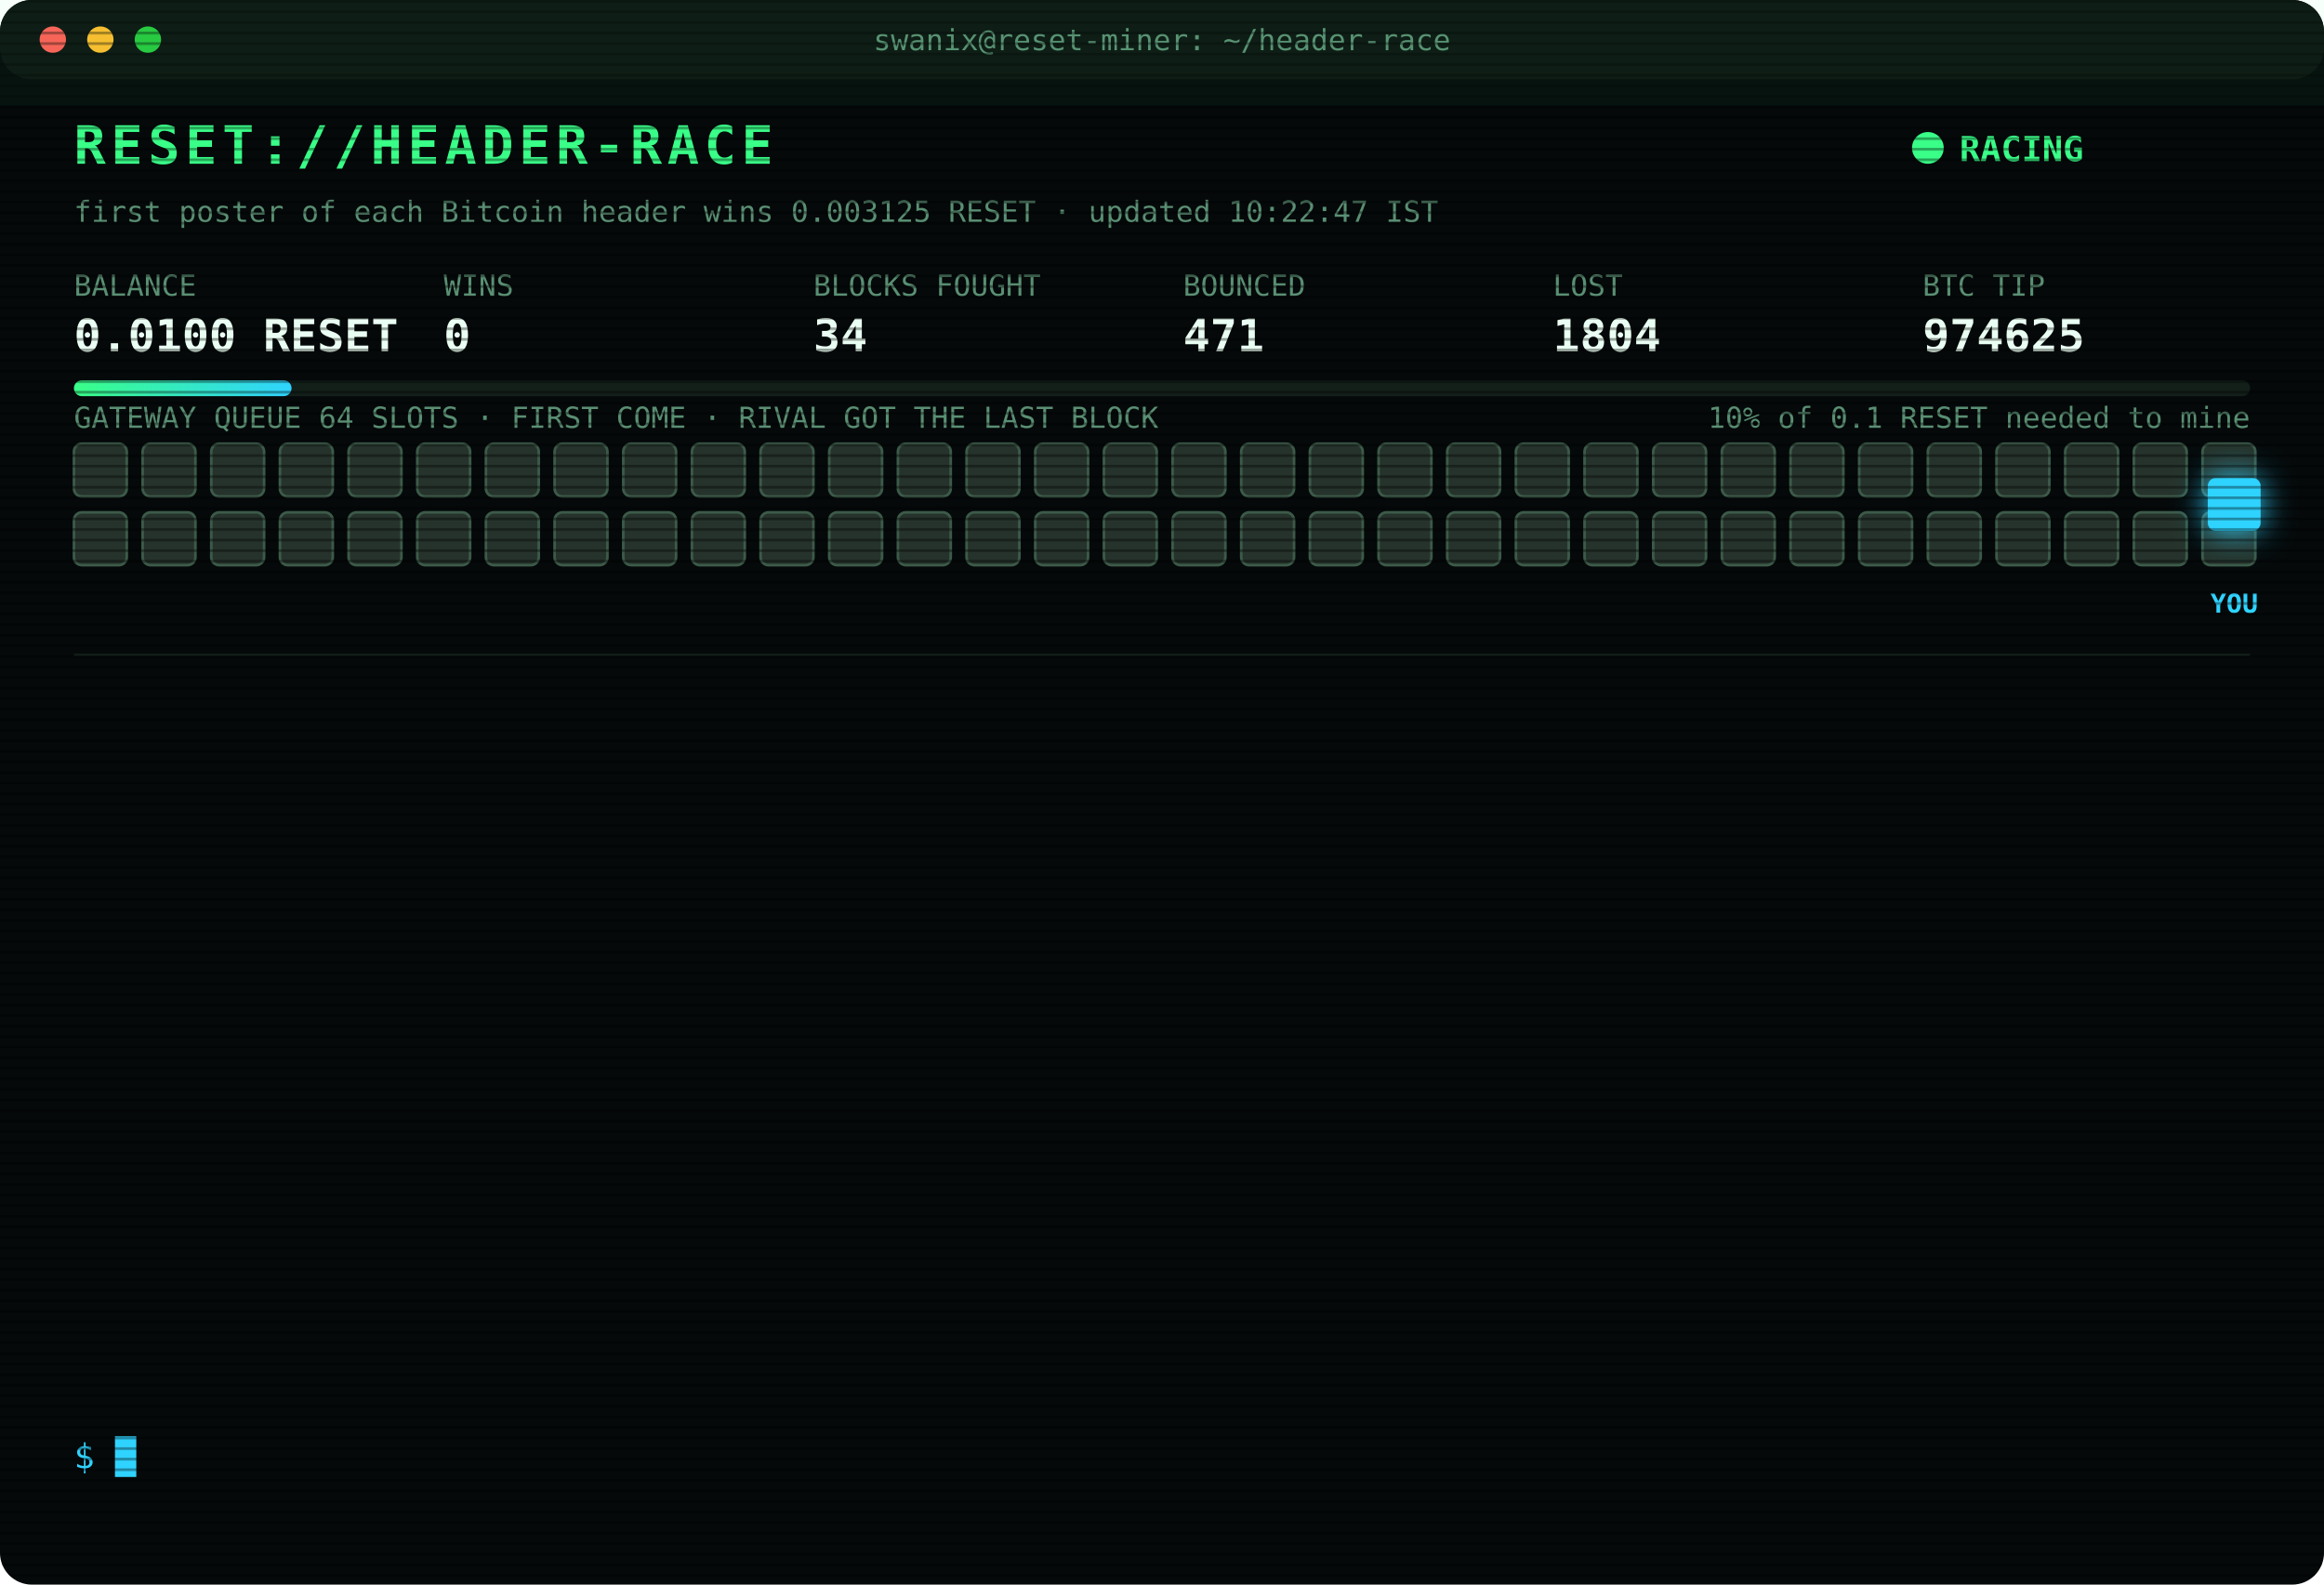
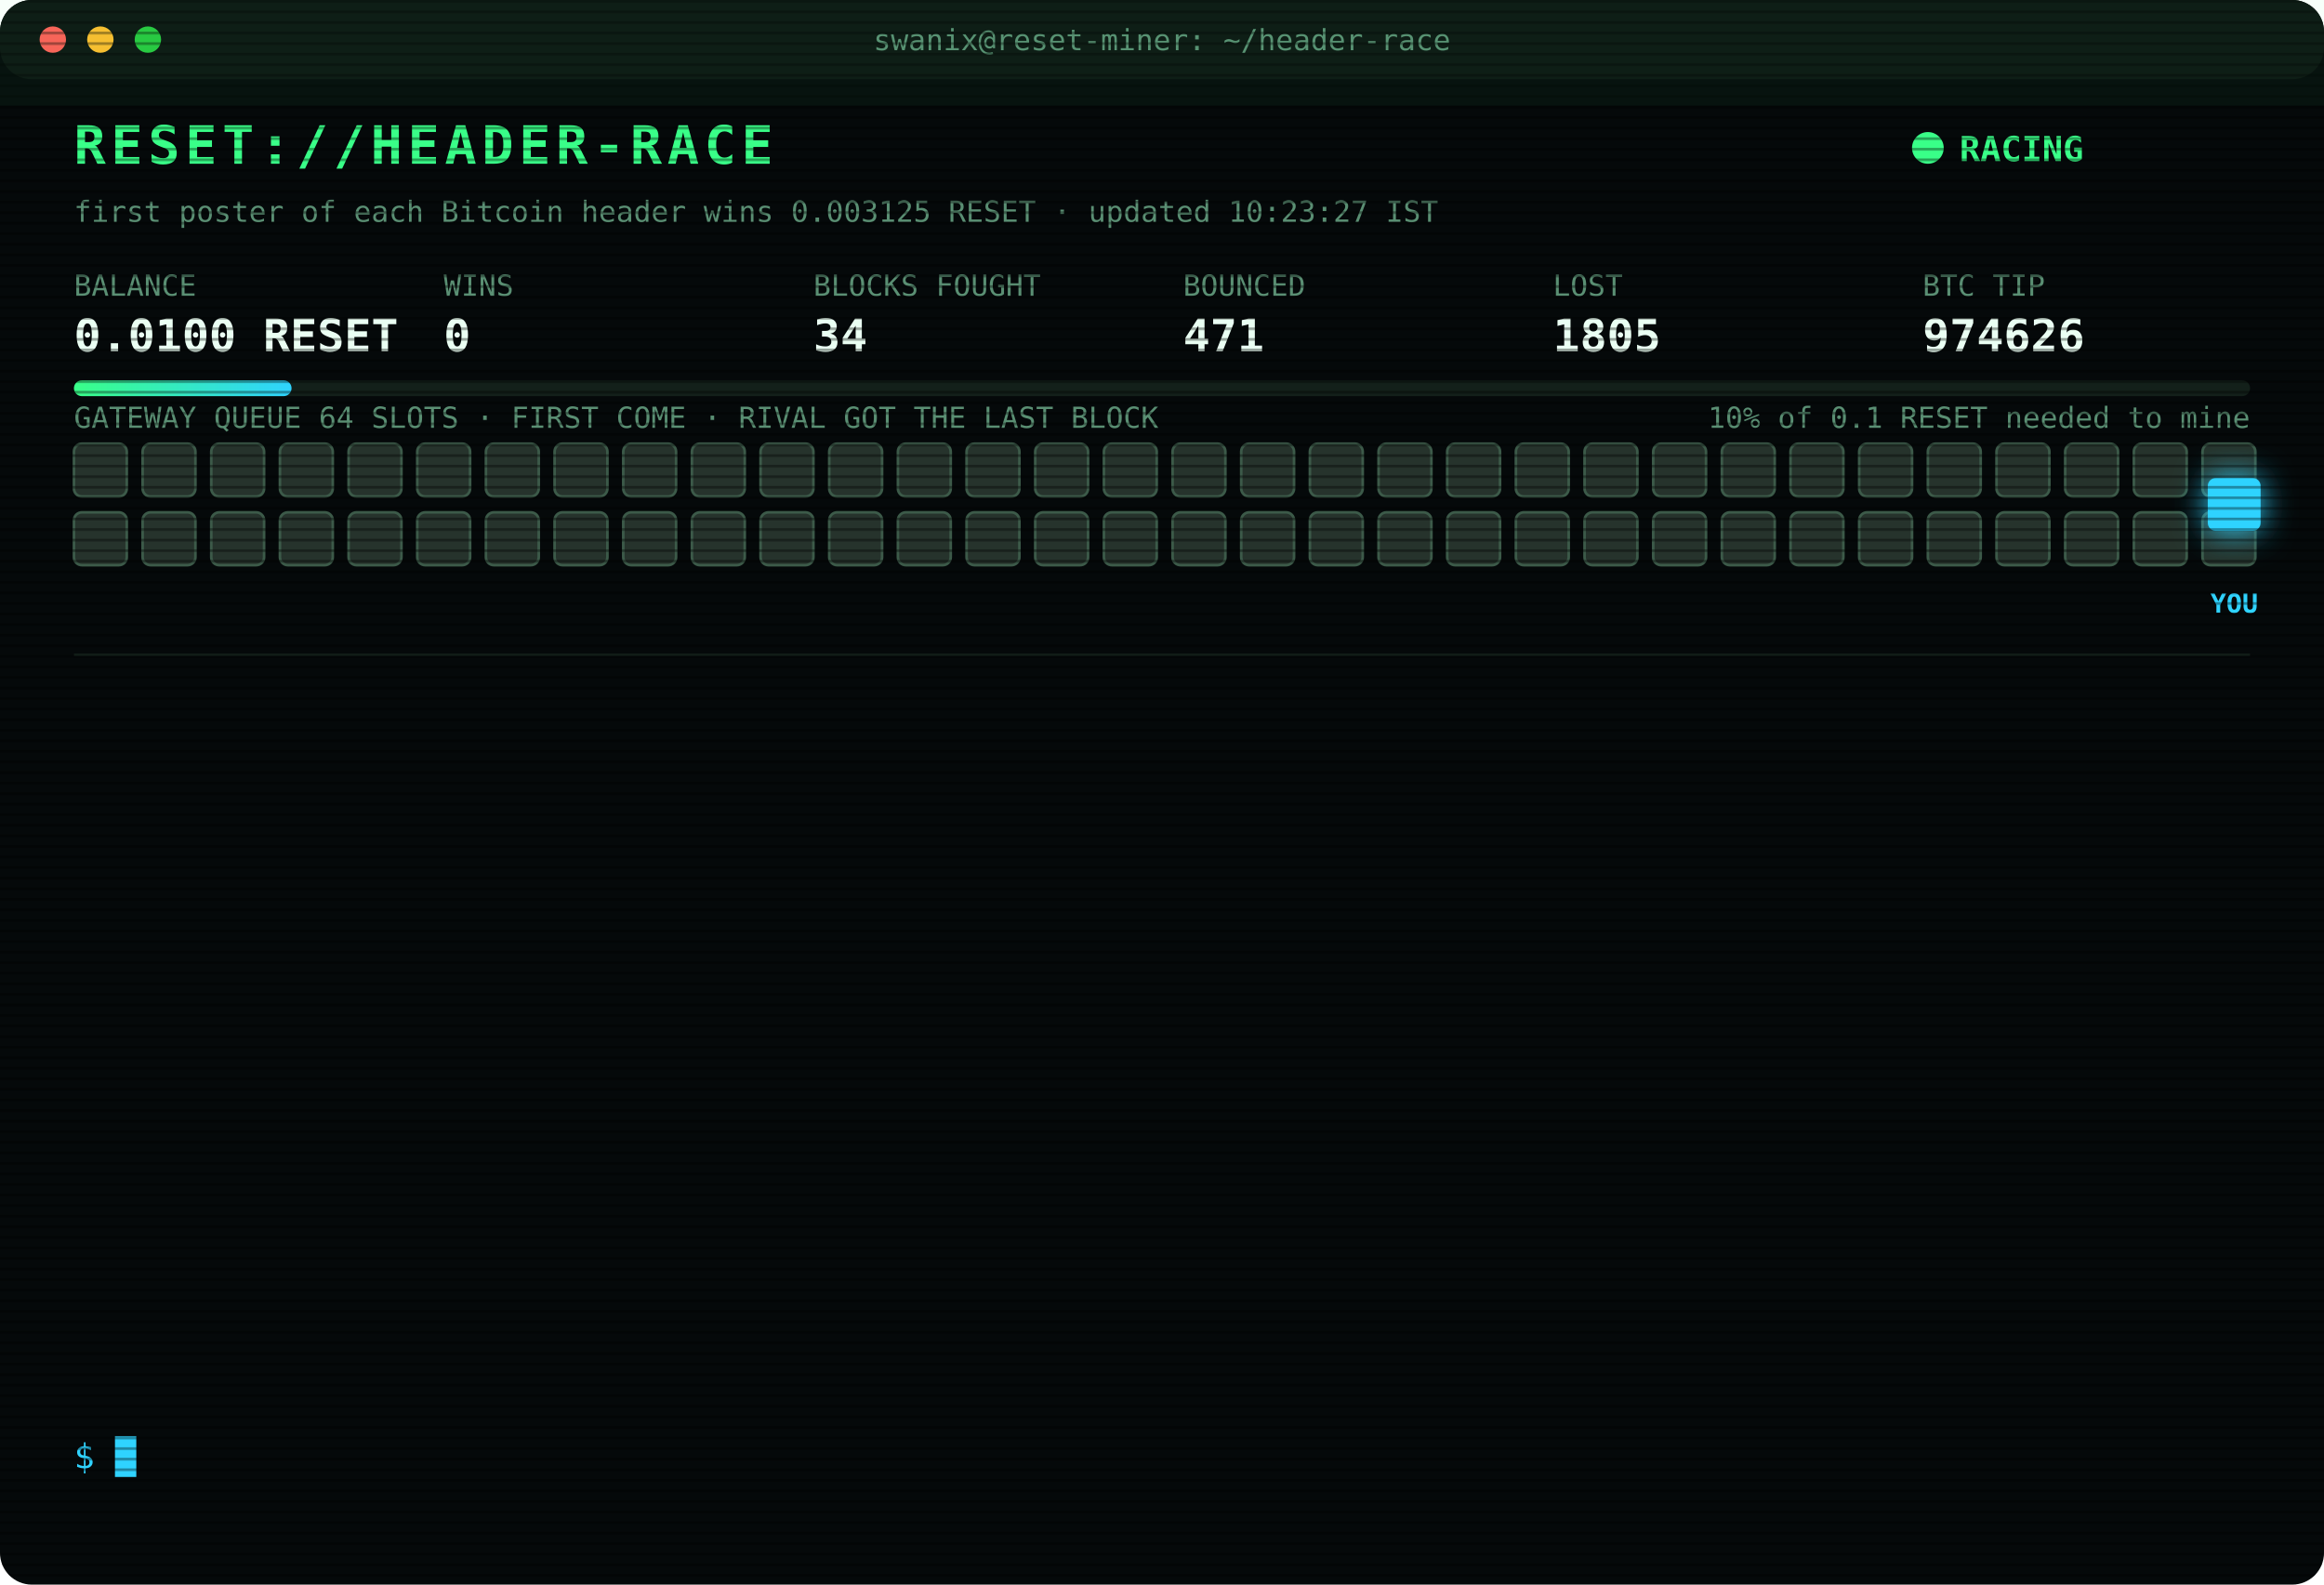
<svg xmlns="http://www.w3.org/2000/svg" width="880" height="600" viewBox="0 0 880 600" font-family="ui-monospace,SFMono-Regular,Menlo,Consolas,monospace">
  <style>
text{font-size:13px;fill:#7CFFB2}
.title{font-size:20px;font-weight:700;fill:#39FF88;letter-spacing:2px;animation:glitch 3s infinite steps(1)}
.sub{fill:#2fd3ff}.k{fill:#5a8f73;font-size:11px}.v{font-size:17px;font-weight:700;fill:#eafff3}
.ts{fill:#3f6b56}.boot{fill:#2fd3ff}.dim{fill:#5a8f73}.bad{fill:#ff4d6d}.warn{fill:#ffd23f}.mag{fill:#ff5cf0}.win{fill:#39FF88;font-weight:700}
.tag{font-size:10px;fill:#2fd3ff;font-weight:700}
.rival{fill:#26332c;stroke:#3c5a49;animation:jam 1.2s infinite alternate}
.idle{fill:#141c18;stroke:#22302a;animation:breathe 4s infinite}
.me{fill:#2fd3ff;filter:drop-shadow(0 0 6px #2fd3ff)}
.hover{animation:nudge 1.1s infinite ease-in-out}.bounce{animation:kick 1.4s infinite}
.ln{opacity:0;animation:in .4s forwards}
.cur{animation:blink 1s infinite steps(1)}
.scan{animation:scan 6s infinite linear}
.led{animation:blink 1.4s infinite}
@keyframes in{from{opacity:0;transform:translateX(-6px)}to{opacity:1;transform:none}}
@keyframes blink{50%{opacity:0}}
@keyframes jam{to{fill:#33463b}}
@keyframes breathe{50%{opacity:.4}}
@keyframes nudge{50%{transform:translateX(-10px)}}
@keyframes kick{0%,100%{transform:none}30%{transform:translateX(-14px)}55%{transform:translateX(10px) translateY(-6px)}}
@keyframes glitch{0%,92%{transform:none}93%{transform:translateX(2px);fill:#ff4d6d}95%{transform:translateX(-2px);fill:#2fd3ff}97%{transform:none}}
@keyframes scan{from{transform:translateY(-40px)}to{transform:translateY(600px)}}
</style>
  <defs>
    <pattern id="sl" width="4" height="4" patternUnits="userSpaceOnUse">
      <rect width="4" height="1" fill="#000" opacity=".35" />
    </pattern>
    <linearGradient id="bar">
      <stop offset="0" stop-color="#39FF88" />
      <stop offset="1" stop-color="#2fd3ff" />
    </linearGradient>
  </defs>
  <rect width="880" height="600" rx="12" fill="#05090a" />
  <rect width="880" height="30" rx="12" fill="#0d1512" />
  <circle cx="20" cy="15" r="5" fill="#ff5f57" />
  <circle cx="38" cy="15" r="5" fill="#febc2e" />
  <circle cx="56" cy="15" r="5" fill="#28c840" />
  <text x="440" y="19" text-anchor="middle" class="k">swanix@reset-miner: ~/header-race</text>
  <text x="28" y="62" class="title">RESET://HEADER-RACE</text>
  <circle class="led" cx="730" cy="56" r="6" fill="#39FF88" />
  <text x="742" y="61" class="win">RACING</text>
-   <text x="28" y="84" class="k">first poster of each Bitcoin header wins 0.003125 RESET · updated 10:22:47 IST</text>
+   <text x="28" y="84" class="k">first poster of each Bitcoin header wins 0.003125 RESET · updated 10:23:27 IST</text>
  <text x="28" y="112" class="k">BALANCE</text>
  <text x="28" y="133" class="v">0.0100 RESET</text>
  <text x="168" y="112" class="k">WINS</text>
  <text x="168" y="133" class="v">0</text>
  <text x="308" y="112" class="k">BLOCKS FOUGHT</text>
  <text x="308" y="133" class="v">34</text>
  <text x="448" y="112" class="k">BOUNCED</text>
  <text x="448" y="133" class="v">471</text>
  <text x="588" y="112" class="k">LOST</text>
-   <text x="588" y="133" class="v">1804</text>
+   <text x="588" y="133" class="v">1805</text>
  <text x="728" y="112" class="k">BTC TIP</text>
-   <text x="728" y="133" class="v">974625</text>
+   <text x="728" y="133" class="v">974626</text>
  <rect x="28" y="144" width="824" height="6" rx="3" fill="#13201a" />
  <rect x="28" y="144" width="82.4" height="6" rx="3" fill="url(#bar)" />
  <text x="852" y="162" text-anchor="end" class="k">10% of 0.1 RESET needed to mine</text>
  <text x="28" y="162" class="k">GATEWAY QUEUE 64 SLOTS · FIRST COME · RIVAL GOT THE LAST BLOCK</text>
  <rect class="rival" x="28" y="168" width="20" height="20" rx="3" style="animation-delay:0.00s" />
  <rect class="rival" x="54" y="168" width="20" height="20" rx="3" style="animation-delay:0.05s" />
  <rect class="rival" x="80" y="168" width="20" height="20" rx="3" style="animation-delay:0.10s" />
  <rect class="rival" x="106" y="168" width="20" height="20" rx="3" style="animation-delay:0.15s" />
  <rect class="rival" x="132" y="168" width="20" height="20" rx="3" style="animation-delay:0.20s" />
  <rect class="rival" x="158" y="168" width="20" height="20" rx="3" style="animation-delay:0.25s" />
  <rect class="rival" x="184" y="168" width="20" height="20" rx="3" style="animation-delay:0.30s" />
  <rect class="rival" x="210" y="168" width="20" height="20" rx="3" style="animation-delay:0.35s" />
  <rect class="rival" x="236" y="168" width="20" height="20" rx="3" style="animation-delay:0.40s" />
  <rect class="rival" x="262" y="168" width="20" height="20" rx="3" style="animation-delay:0.45s" />
  <rect class="rival" x="288" y="168" width="20" height="20" rx="3" style="animation-delay:0.50s" />
  <rect class="rival" x="314" y="168" width="20" height="20" rx="3" style="animation-delay:0.55s" />
  <rect class="rival" x="340" y="168" width="20" height="20" rx="3" style="animation-delay:0.60s" />
  <rect class="rival" x="366" y="168" width="20" height="20" rx="3" style="animation-delay:0.65s" />
  <rect class="rival" x="392" y="168" width="20" height="20" rx="3" style="animation-delay:0.70s" />
  <rect class="rival" x="418" y="168" width="20" height="20" rx="3" style="animation-delay:0.75s" />
  <rect class="rival" x="444" y="168" width="20" height="20" rx="3" style="animation-delay:0.80s" />
  <rect class="rival" x="470" y="168" width="20" height="20" rx="3" style="animation-delay:0.85s" />
  <rect class="rival" x="496" y="168" width="20" height="20" rx="3" style="animation-delay:0.90s" />
  <rect class="rival" x="522" y="168" width="20" height="20" rx="3" style="animation-delay:0.95s" />
  <rect class="rival" x="548" y="168" width="20" height="20" rx="3" style="animation-delay:1.00s" />
  <rect class="rival" x="574" y="168" width="20" height="20" rx="3" style="animation-delay:1.05s" />
  <rect class="rival" x="600" y="168" width="20" height="20" rx="3" style="animation-delay:1.10s" />
  <rect class="rival" x="626" y="168" width="20" height="20" rx="3" style="animation-delay:1.15s" />
  <rect class="rival" x="652" y="168" width="20" height="20" rx="3" style="animation-delay:1.20s" />
  <rect class="rival" x="678" y="168" width="20" height="20" rx="3" style="animation-delay:1.25s" />
  <rect class="rival" x="704" y="168" width="20" height="20" rx="3" style="animation-delay:1.30s" />
  <rect class="rival" x="730" y="168" width="20" height="20" rx="3" style="animation-delay:1.35s" />
  <rect class="rival" x="756" y="168" width="20" height="20" rx="3" style="animation-delay:1.40s" />
  <rect class="rival" x="782" y="168" width="20" height="20" rx="3" style="animation-delay:1.45s" />
  <rect class="rival" x="808" y="168" width="20" height="20" rx="3" style="animation-delay:1.50s" />
  <rect class="rival" x="834" y="168" width="20" height="20" rx="3" style="animation-delay:1.55s" />
  <rect class="rival" x="28" y="194" width="20" height="20" rx="3" style="animation-delay:1.60s" />
  <rect class="rival" x="54" y="194" width="20" height="20" rx="3" style="animation-delay:1.65s" />
  <rect class="rival" x="80" y="194" width="20" height="20" rx="3" style="animation-delay:1.70s" />
  <rect class="rival" x="106" y="194" width="20" height="20" rx="3" style="animation-delay:1.75s" />
  <rect class="rival" x="132" y="194" width="20" height="20" rx="3" style="animation-delay:1.80s" />
  <rect class="rival" x="158" y="194" width="20" height="20" rx="3" style="animation-delay:1.85s" />
  <rect class="rival" x="184" y="194" width="20" height="20" rx="3" style="animation-delay:1.90s" />
  <rect class="rival" x="210" y="194" width="20" height="20" rx="3" style="animation-delay:1.95s" />
  <rect class="rival" x="236" y="194" width="20" height="20" rx="3" style="animation-delay:2.00s" />
  <rect class="rival" x="262" y="194" width="20" height="20" rx="3" style="animation-delay:2.05s" />
  <rect class="rival" x="288" y="194" width="20" height="20" rx="3" style="animation-delay:2.10s" />
  <rect class="rival" x="314" y="194" width="20" height="20" rx="3" style="animation-delay:2.15s" />
  <rect class="rival" x="340" y="194" width="20" height="20" rx="3" style="animation-delay:2.20s" />
  <rect class="rival" x="366" y="194" width="20" height="20" rx="3" style="animation-delay:2.25s" />
  <rect class="rival" x="392" y="194" width="20" height="20" rx="3" style="animation-delay:2.30s" />
  <rect class="rival" x="418" y="194" width="20" height="20" rx="3" style="animation-delay:2.35s" />
  <rect class="rival" x="444" y="194" width="20" height="20" rx="3" style="animation-delay:2.40s" />
  <rect class="rival" x="470" y="194" width="20" height="20" rx="3" style="animation-delay:2.45s" />
  <rect class="rival" x="496" y="194" width="20" height="20" rx="3" style="animation-delay:2.50s" />
  <rect class="rival" x="522" y="194" width="20" height="20" rx="3" style="animation-delay:2.55s" />
  <rect class="rival" x="548" y="194" width="20" height="20" rx="3" style="animation-delay:2.60s" />
  <rect class="rival" x="574" y="194" width="20" height="20" rx="3" style="animation-delay:2.65s" />
  <rect class="rival" x="600" y="194" width="20" height="20" rx="3" style="animation-delay:2.70s" />
  <rect class="rival" x="626" y="194" width="20" height="20" rx="3" style="animation-delay:2.75s" />
  <rect class="rival" x="652" y="194" width="20" height="20" rx="3" style="animation-delay:2.80s" />
  <rect class="rival" x="678" y="194" width="20" height="20" rx="3" style="animation-delay:2.85s" />
  <rect class="rival" x="704" y="194" width="20" height="20" rx="3" style="animation-delay:2.90s" />
  <rect class="rival" x="730" y="194" width="20" height="20" rx="3" style="animation-delay:2.95s" />
  <rect class="rival" x="756" y="194" width="20" height="20" rx="3" style="animation-delay:3.00s" />
  <rect class="rival" x="782" y="194" width="20" height="20" rx="3" style="animation-delay:3.05s" />
  <rect class="rival" x="808" y="194" width="20" height="20" rx="3" style="animation-delay:3.10s" />
  <rect class="rival" x="834" y="194" width="20" height="20" rx="3" style="animation-delay:3.15s" />
  <g class="hover">
    <rect class="me" x="836" y="181" width="20" height="20" rx="3" />
    <text class="tag" x="846" y="232" text-anchor="middle">YOU</text>
  </g>
  <line x1="28" x2="852" y1="248" y2="248" stroke="#13201a" />
  <g class="ln" style="animation-delay:0.40s">
-     <text x="28" y="270" class="ts">07:18:13</text>
-     <text x="104" y="270" class="bad">[LOST] #974612 taken by a rival miner</text>
+     <text x="28" y="270" class="ts">07:47:46</text>
+     <text x="104" y="270" class="bad">[LOST] #974613 taken by a rival miner</text>
  </g>
  <g class="ln" style="animation-delay:0.65s">
-     <text x="28" y="292" class="ts">07:47:46</text>
-     <text x="104" y="292" class="bad">[LOST] #974613 taken by a rival miner</text>
+     <text x="28" y="292" class="ts">08:24:14</text>
+     <text x="104" y="292" class="bad">[LOST] #974614 taken by a rival miner</text>
  </g>
  <g class="ln" style="animation-delay:0.90s">
-     <text x="28" y="314" class="ts">08:24:14</text>
-     <text x="104" y="314" class="bad">[LOST] #974614 taken by a rival miner</text>
+     <text x="28" y="314" class="ts">08:26:17</text>
+     <text x="104" y="314" class="bad">[LOST] #974615 taken by a rival miner</text>
  </g>
  <g class="ln" style="animation-delay:1.15s">
-     <text x="28" y="336" class="ts">08:26:17</text>
-     <text x="104" y="336" class="bad">[LOST] #974615 taken by a rival miner</text>
+     <text x="28" y="336" class="ts">09:00:51</text>
+     <text x="104" y="336" class="bad">[LOST] #974616 taken by a rival miner</text>
  </g>
  <g class="ln" style="animation-delay:1.40s">
-     <text x="28" y="358" class="ts">09:00:51</text>
-     <text x="104" y="358" class="bad">[LOST] #974616 taken by a rival miner</text>
+     <text x="28" y="358" class="ts">09:02:14</text>
+     <text x="104" y="358" class="bad">[LOST] #974617 taken by a rival miner</text>
  </g>
  <g class="ln" style="animation-delay:1.65s">
-     <text x="28" y="380" class="ts">09:02:14</text>
-     <text x="104" y="380" class="bad">[LOST] #974617 taken by a rival miner</text>
+     <text x="28" y="380" class="ts">09:10:49</text>
+     <text x="104" y="380" class="bad">[LOST] #974618 taken by a rival miner</text>
  </g>
  <g class="ln" style="animation-delay:1.90s">
-     <text x="28" y="402" class="ts">09:10:49</text>
-     <text x="104" y="402" class="bad">[LOST] #974618 taken by a rival miner</text>
+     <text x="28" y="402" class="ts">09:28:19</text>
+     <text x="104" y="402" class="bad">[LOST] #974619 taken by a rival miner</text>
  </g>
  <g class="ln" style="animation-delay:2.15s">
-     <text x="28" y="424" class="ts">09:28:19</text>
-     <text x="104" y="424" class="bad">[LOST] #974619 taken by a rival miner</text>
+     <text x="28" y="424" class="ts">09:29:39</text>
+     <text x="104" y="424" class="bad">[LOST] #974620 taken by a rival miner</text>
  </g>
  <g class="ln" style="animation-delay:2.40s">
-     <text x="28" y="446" class="ts">09:29:39</text>
-     <text x="104" y="446" class="bad">[LOST] #974620 taken by a rival miner</text>
+     <text x="28" y="446" class="ts">09:42:52</text>
+     <text x="104" y="446" class="bad">[LOST] #974622 taken by a rival miner</text>
  </g>
  <g class="ln" style="animation-delay:2.65s">
-     <text x="28" y="468" class="ts">09:42:52</text>
-     <text x="104" y="468" class="bad">[LOST] #974622 taken by a rival miner</text>
+     <text x="28" y="468" class="ts">09:52:53</text>
+     <text x="104" y="468" class="bad">[LOST] #974623 taken by a rival miner</text>
  </g>
  <g class="ln" style="animation-delay:2.90s">
-     <text x="28" y="490" class="ts">09:52:53</text>
-     <text x="104" y="490" class="bad">[LOST] #974623 taken by a rival miner</text>
+     <text x="28" y="490" class="ts">10:01:07</text>
+     <text x="104" y="490" class="bad">[LOST] #974624 taken by a rival miner</text>
  </g>
  <g class="ln" style="animation-delay:3.15s">
-     <text x="28" y="512" class="ts">10:01:07</text>
-     <text x="104" y="512" class="bad">[LOST] #974624 taken by a rival miner</text>
+     <text x="28" y="512" class="ts">10:22:47</text>
+     <text x="104" y="512" class="bad">[LOST] #974625 taken by a rival miner</text>
  </g>
  <g class="ln" style="animation-delay:3.40s">
-     <text x="28" y="534" class="ts">10:22:47</text>
-     <text x="104" y="534" class="bad">[LOST] #974625 taken by a rival miner</text>
+     <text x="28" y="534" class="ts">10:23:27</text>
+     <text x="104" y="534" class="bad">[LOST] #974626 taken by a rival miner</text>
  </g>
  <text x="28" y="556" class="sub">$ <tspan class="cur">█</tspan>
  </text>
  <rect width="880" height="600" rx="12" fill="url(#sl)" pointer-events="none" />
  <rect class="scan" width="880" height="40" fill="#39FF88" opacity=".04" />
</svg>
